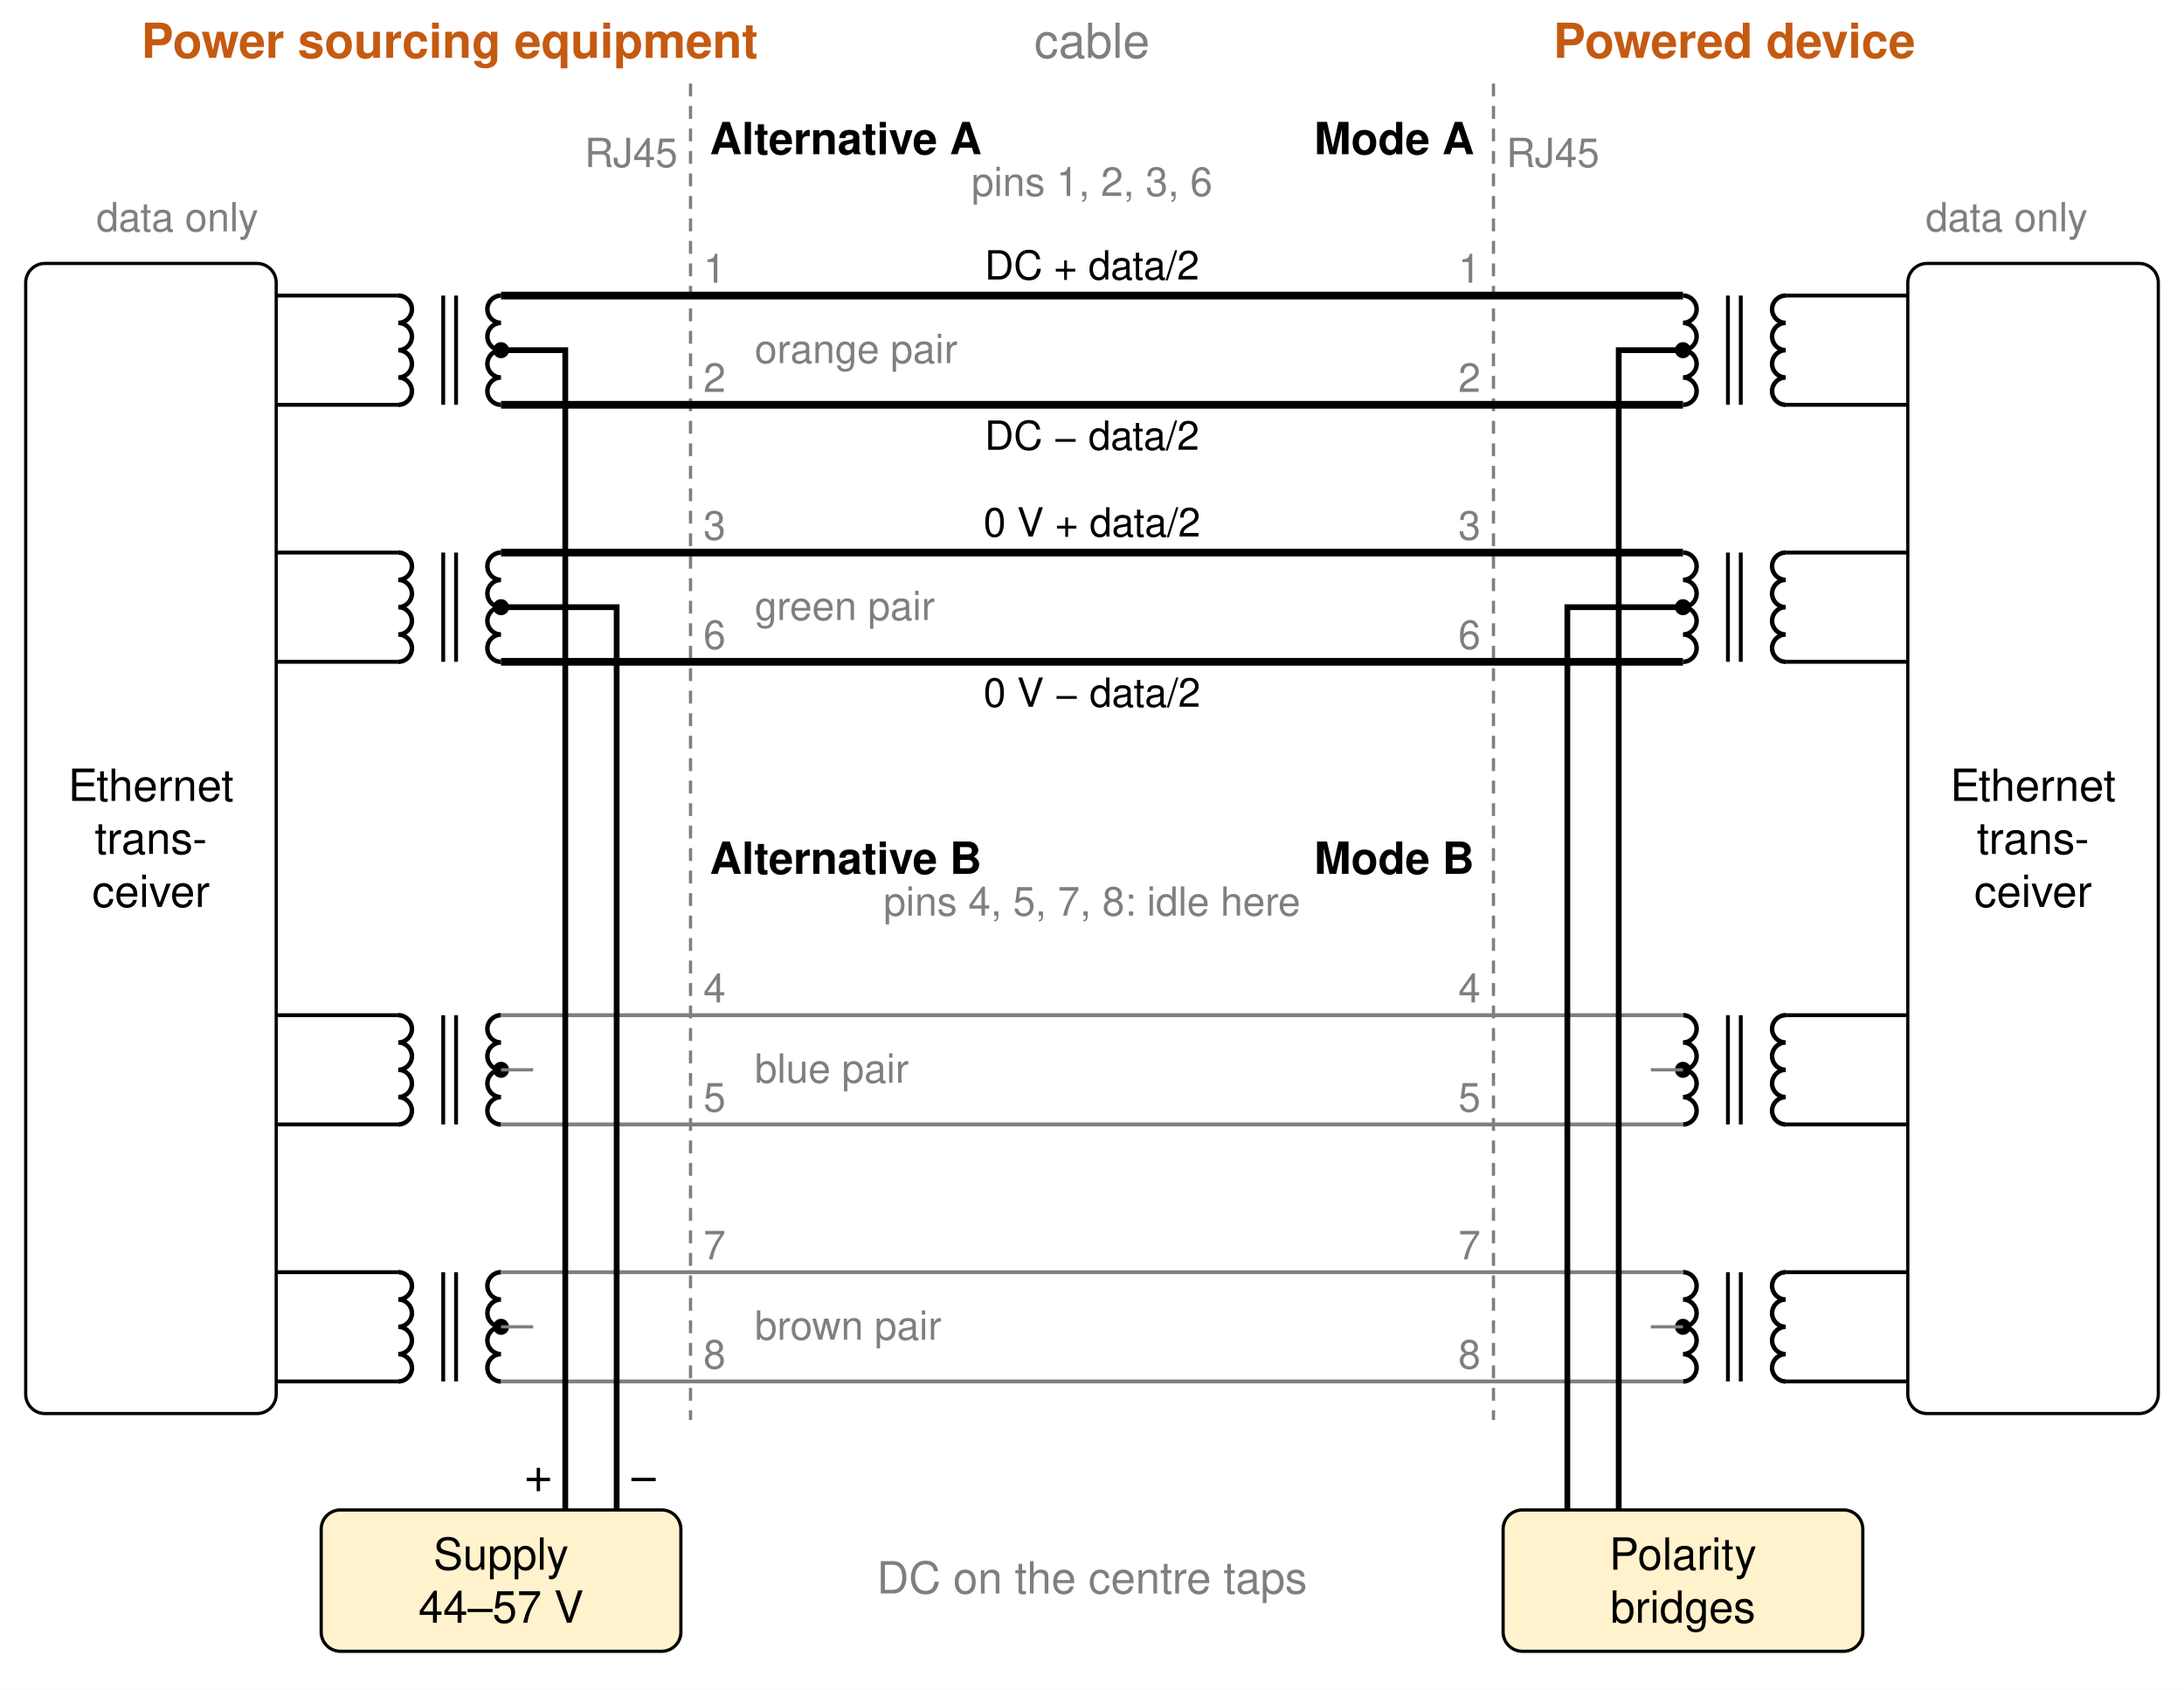
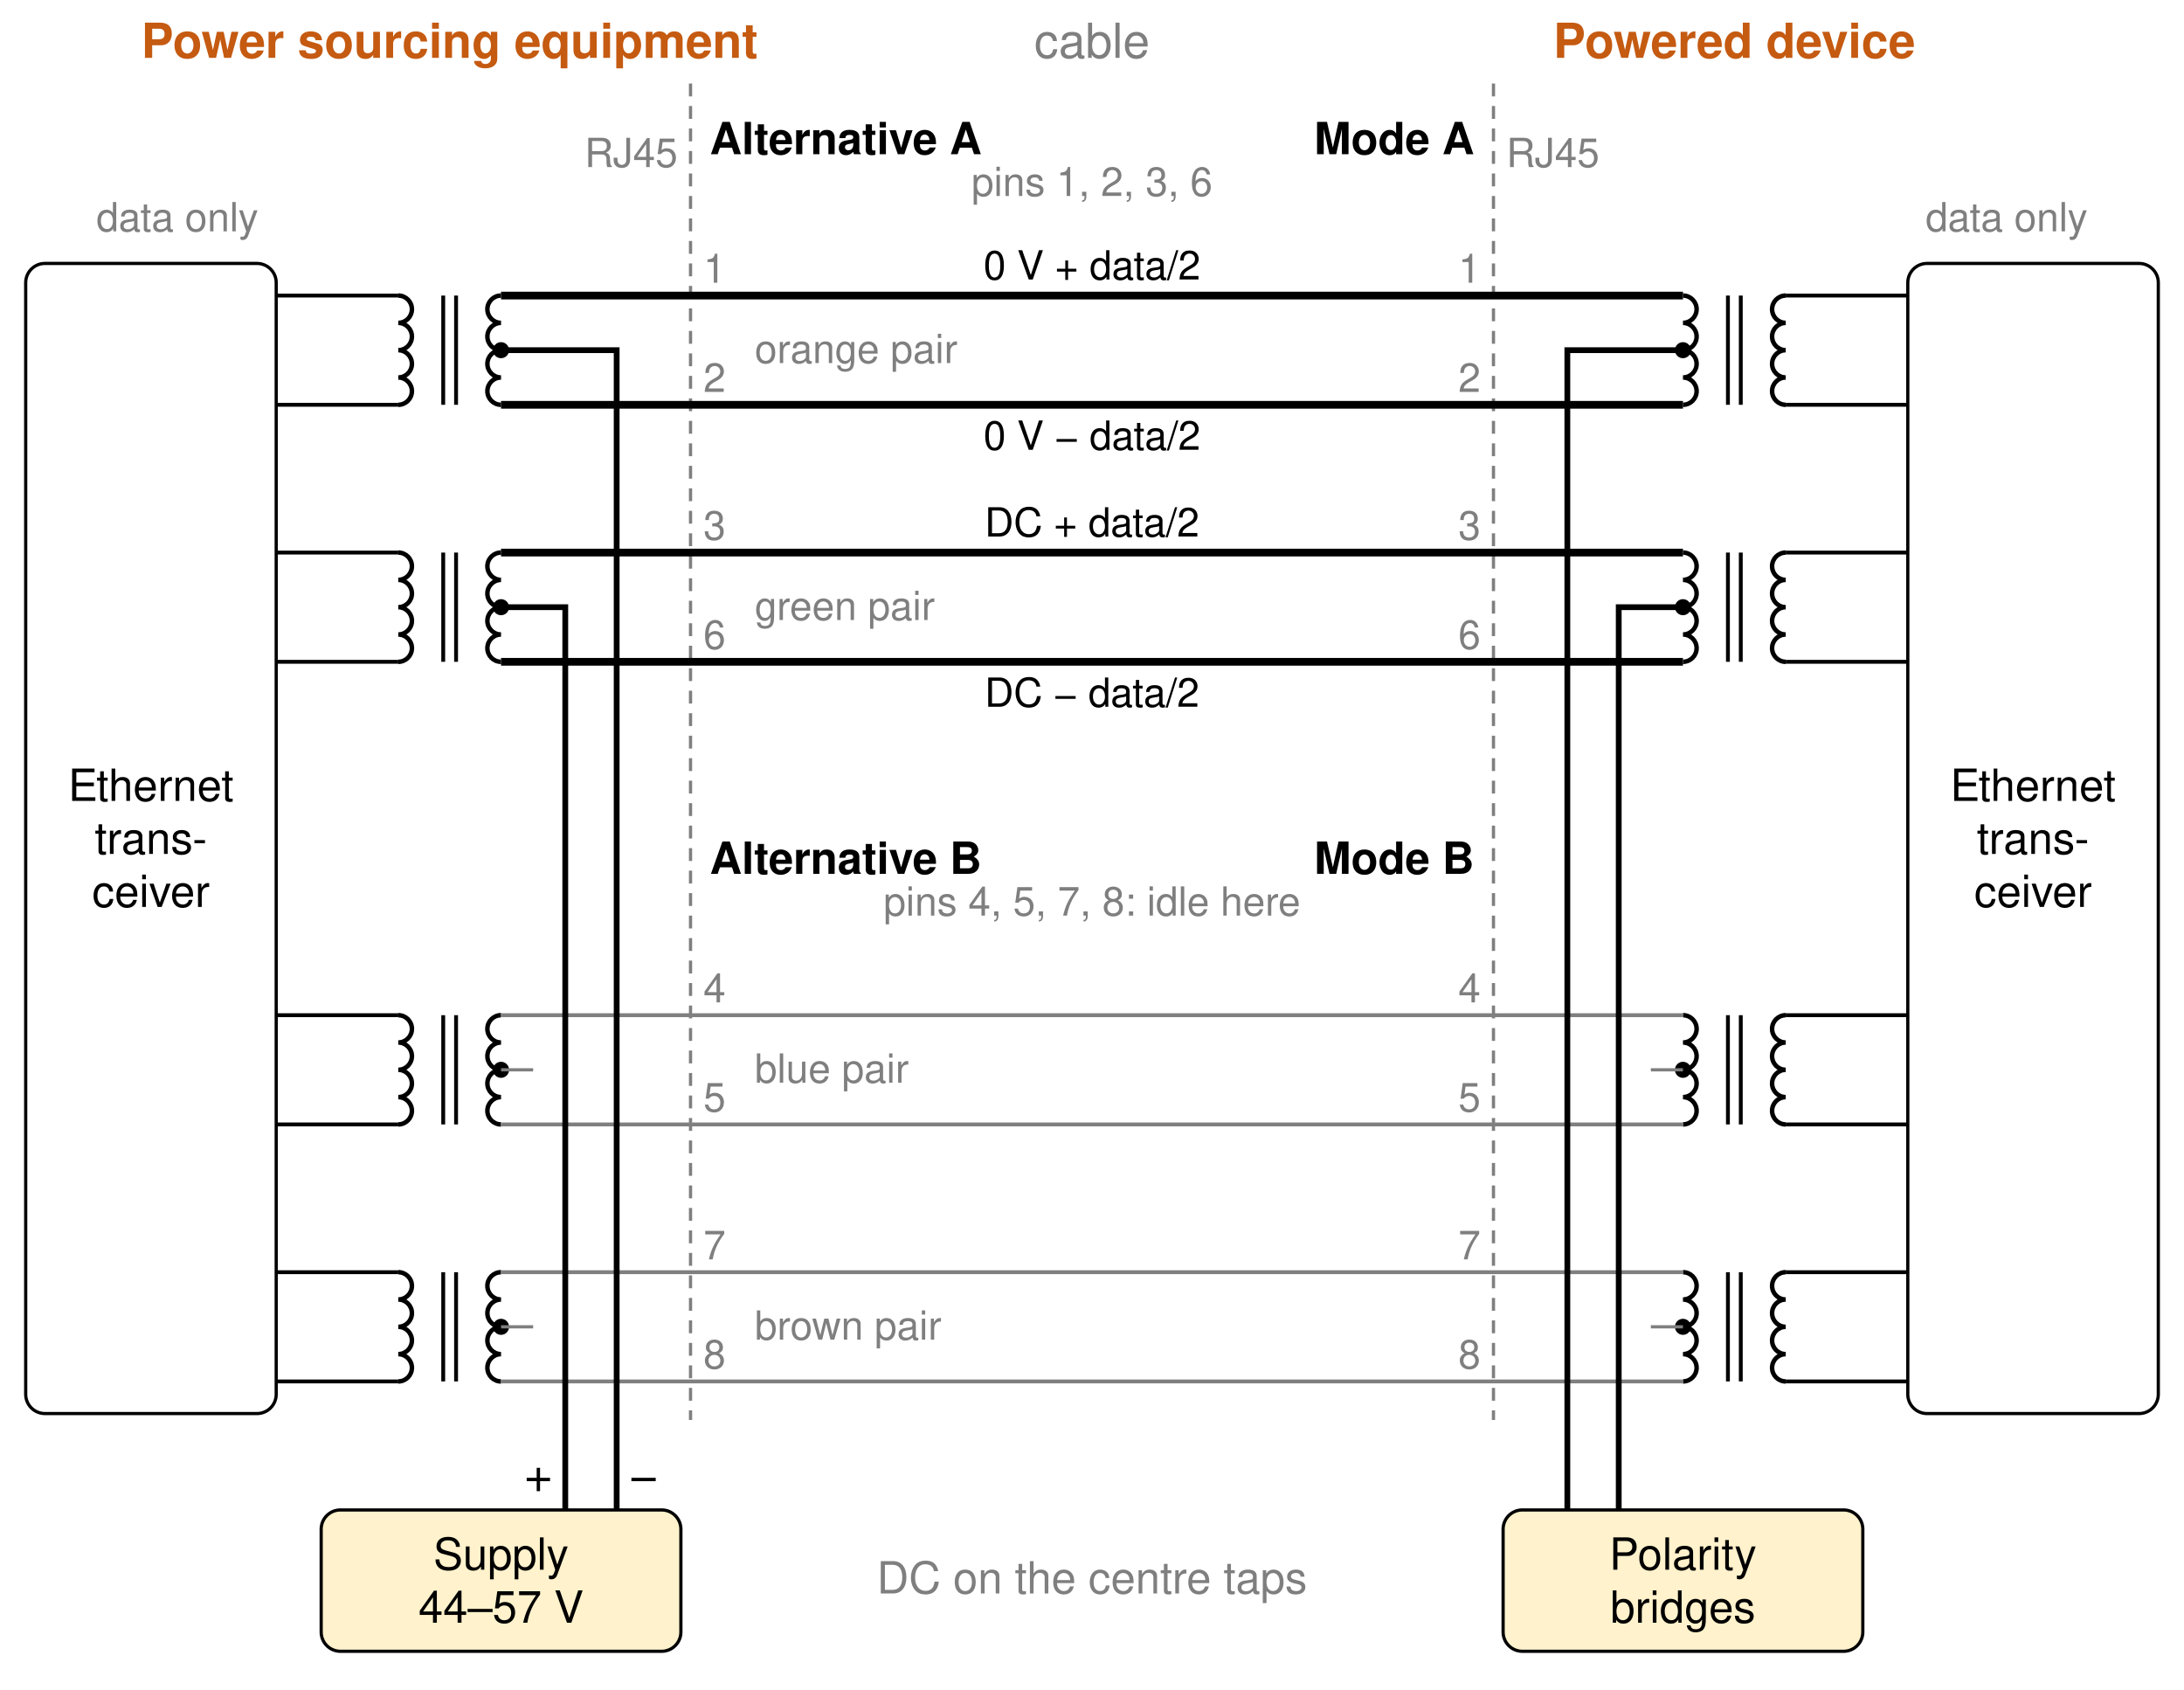
<svg xmlns="http://www.w3.org/2000/svg" width="680" height="526" viewBox="0 0 680 526">
  <defs>
    <marker id="arr" viewBox="0 0 10 10" refX="9" refY="5" markerWidth="7" markerHeight="7" orient="auto-start-reverse">
      <path d="M0,0 L10,5 L0,10 z" fill="#000000" />
    </marker>
  </defs>
  <rect width="680" height="526" fill="#ffffff" />
  <rect x="8.0" y="82.0" width="78.0" height="358.0" rx="6" fill="#ffffff" stroke="#000000" stroke-width="1.0" />
  <text x="47.0" y="249.3" font-family="Helvetica, Arial, sans-serif" font-size="13.8" text-anchor="middle" font-weight="normal" fill="#000000">Ethernet</text>
  <text x="47.0" y="265.8" font-family="Helvetica, Arial, sans-serif" font-size="13.8" text-anchor="middle" font-weight="normal" fill="#000000">trans-</text>
  <text x="47.0" y="282.3" font-family="Helvetica, Arial, sans-serif" font-size="13.8" text-anchor="middle" font-weight="normal" fill="#000000">ceiver</text>
  <rect x="594.0" y="82.0" width="78.0" height="358.0" rx="6" fill="#ffffff" stroke="#000000" stroke-width="1.0" />
  <text x="633.0" y="249.3" font-family="Helvetica, Arial, sans-serif" font-size="13.8" text-anchor="middle" font-weight="normal" fill="#000000">Ethernet</text>
  <text x="633.0" y="265.8" font-family="Helvetica, Arial, sans-serif" font-size="13.8" text-anchor="middle" font-weight="normal" fill="#000000">trans-</text>
  <text x="633.0" y="282.3" font-family="Helvetica, Arial, sans-serif" font-size="13.8" text-anchor="middle" font-weight="normal" fill="#000000">ceiver</text>
  <line x1="215.0" y1="26.0" x2="215.0" y2="442.0" stroke="#7f7f7f" stroke-width="1.0" stroke-dasharray="4,3" />
  <text x="211.0" y="52.0" font-family="Helvetica, Arial, sans-serif" font-size="12.5" text-anchor="end" font-weight="normal" fill="#7f7f7f">RJ45</text>
  <line x1="465.0" y1="26.0" x2="465.0" y2="442.0" stroke="#7f7f7f" stroke-width="1.0" stroke-dasharray="4,3" />
  <text x="469.0" y="52.0" font-family="Helvetica, Arial, sans-serif" font-size="12.5" text-anchor="start" font-weight="normal" fill="#7f7f7f">RJ45</text>
  <text x="140.0" y="18.0" font-family="Helvetica, Arial, sans-serif" font-size="15.0" text-anchor="middle" font-weight="bold" fill="#c55a11">Power sourcing equipment</text>
  <text x="540.0" y="18.0" font-family="Helvetica, Arial, sans-serif" font-size="15.0" text-anchor="middle" font-weight="bold" fill="#c55a11">Powered device</text>
  <text x="340.0" y="18.0" font-family="Helvetica, Arial, sans-serif" font-size="15.0" text-anchor="middle" font-weight="normal" fill="#7f7f7f">cable</text>
  <path d="M124.0,92.0 A4.2,4.2 0 0 1 124.0,100.5 A4.2,4.2 0 0 1 124.0,109.0 A4.2,4.2 0 0 1 124.0,117.5 A4.2,4.2 0 0 1 124.0,126.0 " fill="none" stroke="#000000" stroke-width="1.4" />
  <path d="M156.0,92.0 A4.2,4.2 0 0 0 156.0,100.5 A4.2,4.2 0 0 0 156.0,109.0 A4.2,4.2 0 0 0 156.0,117.5 A4.2,4.2 0 0 0 156.0,126.0 " fill="none" stroke="#000000" stroke-width="1.4" />
  <line x1="138.0" y1="92.0" x2="138.0" y2="126.0" stroke="#000000" stroke-width="1.2" />
  <line x1="142.0" y1="92.0" x2="142.0" y2="126.0" stroke="#000000" stroke-width="1.2" />
  <path d="M556.0,92.0 A4.2,4.2 0 0 0 556.0,100.5 A4.2,4.2 0 0 0 556.0,109.0 A4.2,4.2 0 0 0 556.0,117.5 A4.2,4.2 0 0 0 556.0,126.0 " fill="none" stroke="#000000" stroke-width="1.4" />
  <path d="M524.0,92.0 A4.2,4.2 0 0 1 524.0,100.5 A4.2,4.2 0 0 1 524.0,109.0 A4.2,4.2 0 0 1 524.0,117.5 A4.2,4.2 0 0 1 524.0,126.0 " fill="none" stroke="#000000" stroke-width="1.4" />
  <line x1="538.0" y1="92.0" x2="538.0" y2="126.0" stroke="#000000" stroke-width="1.2" />
  <line x1="542.0" y1="92.0" x2="542.0" y2="126.0" stroke="#000000" stroke-width="1.2" />
  <line x1="86.0" y1="92.0" x2="124.0" y2="92.0" stroke="#000000" stroke-width="1.2" />
  <line x1="556.0" y1="92.0" x2="594.0" y2="92.0" stroke="#000000" stroke-width="1.2" />
  <line x1="86.0" y1="126.0" x2="124.0" y2="126.0" stroke="#000000" stroke-width="1.2" />
  <line x1="556.0" y1="126.0" x2="594.0" y2="126.0" stroke="#000000" stroke-width="1.2" />
  <line x1="156.0" y1="92.0" x2="524.0" y2="92.0" stroke="#000000" stroke-width="2.4" />
  <text x="219.0" y="88.0" font-family="Helvetica, Arial, sans-serif" font-size="12.5" text-anchor="start" font-weight="normal" fill="#7f7f7f">1</text>
  <text x="461.0" y="88.0" font-family="Helvetica, Arial, sans-serif" font-size="12.5" text-anchor="end" font-weight="normal" fill="#7f7f7f">1</text>
  <line x1="156.0" y1="126.0" x2="524.0" y2="126.0" stroke="#000000" stroke-width="2.4" />
  <text x="219.0" y="122.0" font-family="Helvetica, Arial, sans-serif" font-size="12.5" text-anchor="start" font-weight="normal" fill="#7f7f7f">2</text>
  <text x="461.0" y="122.0" font-family="Helvetica, Arial, sans-serif" font-size="12.5" text-anchor="end" font-weight="normal" fill="#7f7f7f">2</text>
  <text x="235.0" y="113.0" font-family="Helvetica, Arial, sans-serif" font-size="12.5" text-anchor="start" font-weight="normal" fill="#7f7f7f">orange pair</text>
-   <text x="340.0" y="87.0" font-family="Helvetica, Arial, sans-serif" font-size="12.5" text-anchor="middle" font-weight="normal" fill="#000000">DC + data/2</text>
-   <text x="340.0" y="140.0" font-family="Helvetica, Arial, sans-serif" font-size="12.5" text-anchor="middle" font-weight="normal" fill="#000000">DC − data/2</text>
+   <text x="340.0" y="87.0" font-family="Helvetica, Arial, sans-serif" font-size="12.5" text-anchor="middle" font-weight="normal" fill="#000000">0 V + data/2</text>
+   <text x="340.0" y="140.0" font-family="Helvetica, Arial, sans-serif" font-size="12.5" text-anchor="middle" font-weight="normal" fill="#000000">0 V − data/2</text>
  <circle cx="156.0" cy="109.0" r="2.5" fill="#000000" />
  <circle cx="524.0" cy="109.0" r="2.5" fill="#000000" />
  <path d="M124.0,172.0 A4.2,4.2 0 0 1 124.0,180.5 A4.2,4.2 0 0 1 124.0,189.0 A4.2,4.2 0 0 1 124.0,197.5 A4.2,4.2 0 0 1 124.0,206.0 " fill="none" stroke="#000000" stroke-width="1.4" />
  <path d="M156.0,172.0 A4.2,4.2 0 0 0 156.0,180.5 A4.2,4.2 0 0 0 156.0,189.0 A4.2,4.2 0 0 0 156.0,197.5 A4.2,4.2 0 0 0 156.0,206.0 " fill="none" stroke="#000000" stroke-width="1.4" />
  <line x1="138.0" y1="172.0" x2="138.0" y2="206.0" stroke="#000000" stroke-width="1.2" />
  <line x1="142.0" y1="172.0" x2="142.0" y2="206.0" stroke="#000000" stroke-width="1.2" />
  <path d="M556.0,172.0 A4.2,4.2 0 0 0 556.0,180.5 A4.2,4.2 0 0 0 556.0,189.0 A4.2,4.2 0 0 0 556.0,197.5 A4.2,4.2 0 0 0 556.0,206.0 " fill="none" stroke="#000000" stroke-width="1.4" />
  <path d="M524.0,172.0 A4.2,4.2 0 0 1 524.0,180.5 A4.2,4.2 0 0 1 524.0,189.0 A4.2,4.2 0 0 1 524.0,197.5 A4.2,4.2 0 0 1 524.0,206.0 " fill="none" stroke="#000000" stroke-width="1.4" />
  <line x1="538.0" y1="172.0" x2="538.0" y2="206.0" stroke="#000000" stroke-width="1.2" />
  <line x1="542.0" y1="172.0" x2="542.0" y2="206.0" stroke="#000000" stroke-width="1.2" />
  <line x1="86.0" y1="172.0" x2="124.0" y2="172.0" stroke="#000000" stroke-width="1.2" />
  <line x1="556.0" y1="172.0" x2="594.0" y2="172.0" stroke="#000000" stroke-width="1.2" />
  <line x1="86.0" y1="206.0" x2="124.0" y2="206.0" stroke="#000000" stroke-width="1.2" />
  <line x1="556.0" y1="206.0" x2="594.0" y2="206.0" stroke="#000000" stroke-width="1.2" />
  <line x1="156.0" y1="172.0" x2="524.0" y2="172.0" stroke="#000000" stroke-width="2.4" />
  <text x="219.0" y="168.0" font-family="Helvetica, Arial, sans-serif" font-size="12.5" text-anchor="start" font-weight="normal" fill="#7f7f7f">3</text>
  <text x="461.0" y="168.0" font-family="Helvetica, Arial, sans-serif" font-size="12.5" text-anchor="end" font-weight="normal" fill="#7f7f7f">3</text>
  <line x1="156.0" y1="206.0" x2="524.0" y2="206.0" stroke="#000000" stroke-width="2.4" />
  <text x="219.0" y="202.0" font-family="Helvetica, Arial, sans-serif" font-size="12.5" text-anchor="start" font-weight="normal" fill="#7f7f7f">6</text>
  <text x="461.0" y="202.0" font-family="Helvetica, Arial, sans-serif" font-size="12.5" text-anchor="end" font-weight="normal" fill="#7f7f7f">6</text>
  <text x="235.0" y="193.0" font-family="Helvetica, Arial, sans-serif" font-size="12.5" text-anchor="start" font-weight="normal" fill="#7f7f7f">green pair</text>
-   <text x="340.0" y="167.0" font-family="Helvetica, Arial, sans-serif" font-size="12.5" text-anchor="middle" font-weight="normal" fill="#000000">0 V + data/2</text>
-   <text x="340.0" y="220.0" font-family="Helvetica, Arial, sans-serif" font-size="12.5" text-anchor="middle" font-weight="normal" fill="#000000">0 V − data/2</text>
+   <text x="340.0" y="167.0" font-family="Helvetica, Arial, sans-serif" font-size="12.5" text-anchor="middle" font-weight="normal" fill="#000000">DC + data/2</text>
+   <text x="340.0" y="220.0" font-family="Helvetica, Arial, sans-serif" font-size="12.5" text-anchor="middle" font-weight="normal" fill="#000000">DC − data/2</text>
  <circle cx="156.0" cy="189.0" r="2.5" fill="#000000" />
  <circle cx="524.0" cy="189.0" r="2.5" fill="#000000" />
  <path d="M124.0,316.0 A4.2,4.2 0 0 1 124.0,324.5 A4.2,4.2 0 0 1 124.0,333.0 A4.2,4.2 0 0 1 124.0,341.5 A4.2,4.2 0 0 1 124.0,350.0 " fill="none" stroke="#000000" stroke-width="1.4" />
  <path d="M156.0,316.0 A4.2,4.2 0 0 0 156.0,324.5 A4.2,4.2 0 0 0 156.0,333.0 A4.2,4.2 0 0 0 156.0,341.5 A4.2,4.2 0 0 0 156.0,350.0 " fill="none" stroke="#000000" stroke-width="1.4" />
  <line x1="138.0" y1="316.0" x2="138.0" y2="350.0" stroke="#000000" stroke-width="1.2" />
  <line x1="142.0" y1="316.0" x2="142.0" y2="350.0" stroke="#000000" stroke-width="1.2" />
  <path d="M556.0,316.0 A4.2,4.2 0 0 0 556.0,324.5 A4.2,4.2 0 0 0 556.0,333.0 A4.2,4.2 0 0 0 556.0,341.5 A4.2,4.2 0 0 0 556.0,350.0 " fill="none" stroke="#000000" stroke-width="1.4" />
  <path d="M524.0,316.0 A4.2,4.2 0 0 1 524.0,324.5 A4.2,4.2 0 0 1 524.0,333.0 A4.2,4.2 0 0 1 524.0,341.5 A4.2,4.2 0 0 1 524.0,350.0 " fill="none" stroke="#000000" stroke-width="1.4" />
  <line x1="538.0" y1="316.0" x2="538.0" y2="350.0" stroke="#000000" stroke-width="1.2" />
  <line x1="542.0" y1="316.0" x2="542.0" y2="350.0" stroke="#000000" stroke-width="1.2" />
  <line x1="86.0" y1="316.0" x2="124.0" y2="316.0" stroke="#000000" stroke-width="1.2" />
  <line x1="556.0" y1="316.0" x2="594.0" y2="316.0" stroke="#000000" stroke-width="1.2" />
  <line x1="86.0" y1="350.0" x2="124.0" y2="350.0" stroke="#000000" stroke-width="1.2" />
  <line x1="556.0" y1="350.0" x2="594.0" y2="350.0" stroke="#000000" stroke-width="1.2" />
  <line x1="156.0" y1="316.0" x2="524.0" y2="316.0" stroke="#7f7f7f" stroke-width="1.2" />
  <text x="219.0" y="312.0" font-family="Helvetica, Arial, sans-serif" font-size="12.5" text-anchor="start" font-weight="normal" fill="#7f7f7f">4</text>
  <text x="461.0" y="312.0" font-family="Helvetica, Arial, sans-serif" font-size="12.5" text-anchor="end" font-weight="normal" fill="#7f7f7f">4</text>
  <line x1="156.0" y1="350.0" x2="524.0" y2="350.0" stroke="#7f7f7f" stroke-width="1.2" />
  <text x="219.0" y="346.0" font-family="Helvetica, Arial, sans-serif" font-size="12.5" text-anchor="start" font-weight="normal" fill="#7f7f7f">5</text>
  <text x="461.0" y="346.0" font-family="Helvetica, Arial, sans-serif" font-size="12.5" text-anchor="end" font-weight="normal" fill="#7f7f7f">5</text>
  <text x="235.0" y="337.0" font-family="Helvetica, Arial, sans-serif" font-size="12.5" text-anchor="start" font-weight="normal" fill="#7f7f7f">blue pair</text>
  <circle cx="156.0" cy="333.0" r="2.5" fill="#000000" />
  <circle cx="524.0" cy="333.0" r="2.5" fill="#000000" />
  <path d="M124.0,396.0 A4.2,4.2 0 0 1 124.0,404.5 A4.2,4.2 0 0 1 124.0,413.0 A4.2,4.2 0 0 1 124.0,421.5 A4.2,4.2 0 0 1 124.0,430.0 " fill="none" stroke="#000000" stroke-width="1.4" />
  <path d="M156.0,396.0 A4.2,4.2 0 0 0 156.0,404.5 A4.2,4.2 0 0 0 156.0,413.0 A4.2,4.2 0 0 0 156.0,421.5 A4.2,4.2 0 0 0 156.0,430.0 " fill="none" stroke="#000000" stroke-width="1.4" />
  <line x1="138.0" y1="396.0" x2="138.0" y2="430.0" stroke="#000000" stroke-width="1.2" />
  <line x1="142.0" y1="396.0" x2="142.0" y2="430.0" stroke="#000000" stroke-width="1.2" />
  <path d="M556.0,396.0 A4.2,4.2 0 0 0 556.0,404.5 A4.2,4.2 0 0 0 556.0,413.0 A4.2,4.2 0 0 0 556.0,421.5 A4.2,4.2 0 0 0 556.0,430.0 " fill="none" stroke="#000000" stroke-width="1.4" />
  <path d="M524.0,396.0 A4.2,4.2 0 0 1 524.0,404.5 A4.2,4.2 0 0 1 524.0,413.0 A4.2,4.2 0 0 1 524.0,421.5 A4.2,4.2 0 0 1 524.0,430.0 " fill="none" stroke="#000000" stroke-width="1.4" />
  <line x1="538.0" y1="396.0" x2="538.0" y2="430.0" stroke="#000000" stroke-width="1.2" />
  <line x1="542.0" y1="396.0" x2="542.0" y2="430.0" stroke="#000000" stroke-width="1.2" />
  <line x1="86.0" y1="396.0" x2="124.0" y2="396.0" stroke="#000000" stroke-width="1.2" />
  <line x1="556.0" y1="396.0" x2="594.0" y2="396.0" stroke="#000000" stroke-width="1.2" />
  <line x1="86.0" y1="430.0" x2="124.0" y2="430.0" stroke="#000000" stroke-width="1.2" />
  <line x1="556.0" y1="430.0" x2="594.0" y2="430.0" stroke="#000000" stroke-width="1.2" />
  <line x1="156.0" y1="396.0" x2="524.0" y2="396.0" stroke="#7f7f7f" stroke-width="1.2" />
  <text x="219.0" y="392.0" font-family="Helvetica, Arial, sans-serif" font-size="12.5" text-anchor="start" font-weight="normal" fill="#7f7f7f">7</text>
  <text x="461.0" y="392.0" font-family="Helvetica, Arial, sans-serif" font-size="12.5" text-anchor="end" font-weight="normal" fill="#7f7f7f">7</text>
  <line x1="156.0" y1="430.0" x2="524.0" y2="430.0" stroke="#7f7f7f" stroke-width="1.2" />
  <text x="219.0" y="426.0" font-family="Helvetica, Arial, sans-serif" font-size="12.5" text-anchor="start" font-weight="normal" fill="#7f7f7f">8</text>
  <text x="461.0" y="426.0" font-family="Helvetica, Arial, sans-serif" font-size="12.5" text-anchor="end" font-weight="normal" fill="#7f7f7f">8</text>
  <text x="235.0" y="417.0" font-family="Helvetica, Arial, sans-serif" font-size="12.5" text-anchor="start" font-weight="normal" fill="#7f7f7f">brown pair</text>
  <circle cx="156.0" cy="413.0" r="2.5" fill="#000000" />
  <circle cx="524.0" cy="413.0" r="2.5" fill="#000000" />
  <text x="30.0" y="72.0" font-family="Helvetica, Arial, sans-serif" font-size="12.5" text-anchor="start" font-weight="normal" fill="#7f7f7f">data only</text>
  <text x="650.0" y="72.0" font-family="Helvetica, Arial, sans-serif" font-size="12.5" text-anchor="end" font-weight="normal" fill="#7f7f7f">data only</text>
  <text x="221.0" y="48.0" font-family="Helvetica, Arial, sans-serif" font-size="13.8" text-anchor="start" font-weight="bold" fill="#000000">Alternative A</text>
  <text x="459.0" y="48.0" font-family="Helvetica, Arial, sans-serif" font-size="13.8" text-anchor="end" font-weight="bold" fill="#000000">Mode A</text>
  <text x="340.0" y="61.0" font-family="Helvetica, Arial, sans-serif" font-size="12.5" text-anchor="middle" font-weight="normal" fill="#7f7f7f">pins 1, 2, 3, 6</text>
  <text x="221.0" y="272.0" font-family="Helvetica, Arial, sans-serif" font-size="13.8" text-anchor="start" font-weight="bold" fill="#000000">Alternative B</text>
  <text x="459.0" y="272.0" font-family="Helvetica, Arial, sans-serif" font-size="13.8" text-anchor="end" font-weight="bold" fill="#000000">Mode B</text>
  <text x="340.0" y="285.0" font-family="Helvetica, Arial, sans-serif" font-size="12.5" text-anchor="middle" font-weight="normal" fill="#7f7f7f">pins 4, 5, 7, 8: idle here</text>
  <rect x="100.0" y="470.0" width="112.0" height="44.0" rx="6" fill="#fff2cc" stroke="#000000" stroke-width="1.0" />
  <text x="156.0" y="488.6" font-family="Helvetica, Arial, sans-serif" font-size="13.8" text-anchor="middle" font-weight="normal" fill="#000000">Supply</text>
  <text x="156.0" y="505.1" font-family="Helvetica, Arial, sans-serif" font-size="13.8" text-anchor="middle" font-weight="normal" fill="#000000">44–57 V</text>
  <rect x="468.0" y="470.0" width="112.0" height="44.0" rx="6" fill="#fff2cc" stroke="#000000" stroke-width="1.0" />
  <text x="524.0" y="488.6" font-family="Helvetica, Arial, sans-serif" font-size="13.8" text-anchor="middle" font-weight="normal" fill="#000000">Polarity</text>
  <text x="524.0" y="505.1" font-family="Helvetica, Arial, sans-serif" font-size="13.8" text-anchor="middle" font-weight="normal" fill="#000000">bridges</text>
-   <polyline points="156.0,109.0 176.0,109.0 176.0,470.0" fill="none" stroke="#000000" stroke-width="1.8" />
-   <polyline points="156.0,189.0 192.0,189.0 192.0,470.0" fill="none" stroke="#000000" stroke-width="1.8" />
+   <polyline points="156.0,109.0 192.0,109.0 192.0,470.0" fill="none" stroke="#000000" stroke-width="1.8" />
+   <polyline points="156.0,189.0 176.0,189.0 176.0,470.0" fill="none" stroke="#000000" stroke-width="1.8" />
  <line x1="156.0" y1="333.0" x2="166.0" y2="333.0" stroke="#7f7f7f" stroke-width="1.0" />
  <line x1="156.0" y1="413.0" x2="166.0" y2="413.0" stroke="#7f7f7f" stroke-width="1.0" />
  <text x="172.0" y="464.0" font-family="Helvetica, Arial, sans-serif" font-size="15.0" text-anchor="end" font-weight="normal" fill="#000000">+</text>
  <text x="196.0" y="464.0" font-family="Helvetica, Arial, sans-serif" font-size="15.0" text-anchor="start" font-weight="normal" fill="#000000">−</text>
-   <polyline points="524.0,109.0 504.0,109.0 504.0,470.0" fill="none" stroke="#000000" stroke-width="1.8" />
-   <polyline points="524.0,189.0 488.0,189.0 488.0,470.0" fill="none" stroke="#000000" stroke-width="1.8" />
+   <polyline points="524.0,109.0 488.0,109.0 488.0,470.0" fill="none" stroke="#000000" stroke-width="1.8" />
+   <polyline points="524.0,189.0 504.0,189.0 504.0,470.0" fill="none" stroke="#000000" stroke-width="1.8" />
  <line x1="524.0" y1="333.0" x2="514.0" y2="333.0" stroke="#7f7f7f" stroke-width="1.0" />
  <line x1="524.0" y1="413.0" x2="514.0" y2="413.0" stroke="#7f7f7f" stroke-width="1.0" />
  <text x="340.0" y="496.0" font-family="Helvetica, Arial, sans-serif" font-size="13.8" text-anchor="middle" font-weight="normal" fill="#7f7f7f">DC on the centre taps</text>
</svg>
